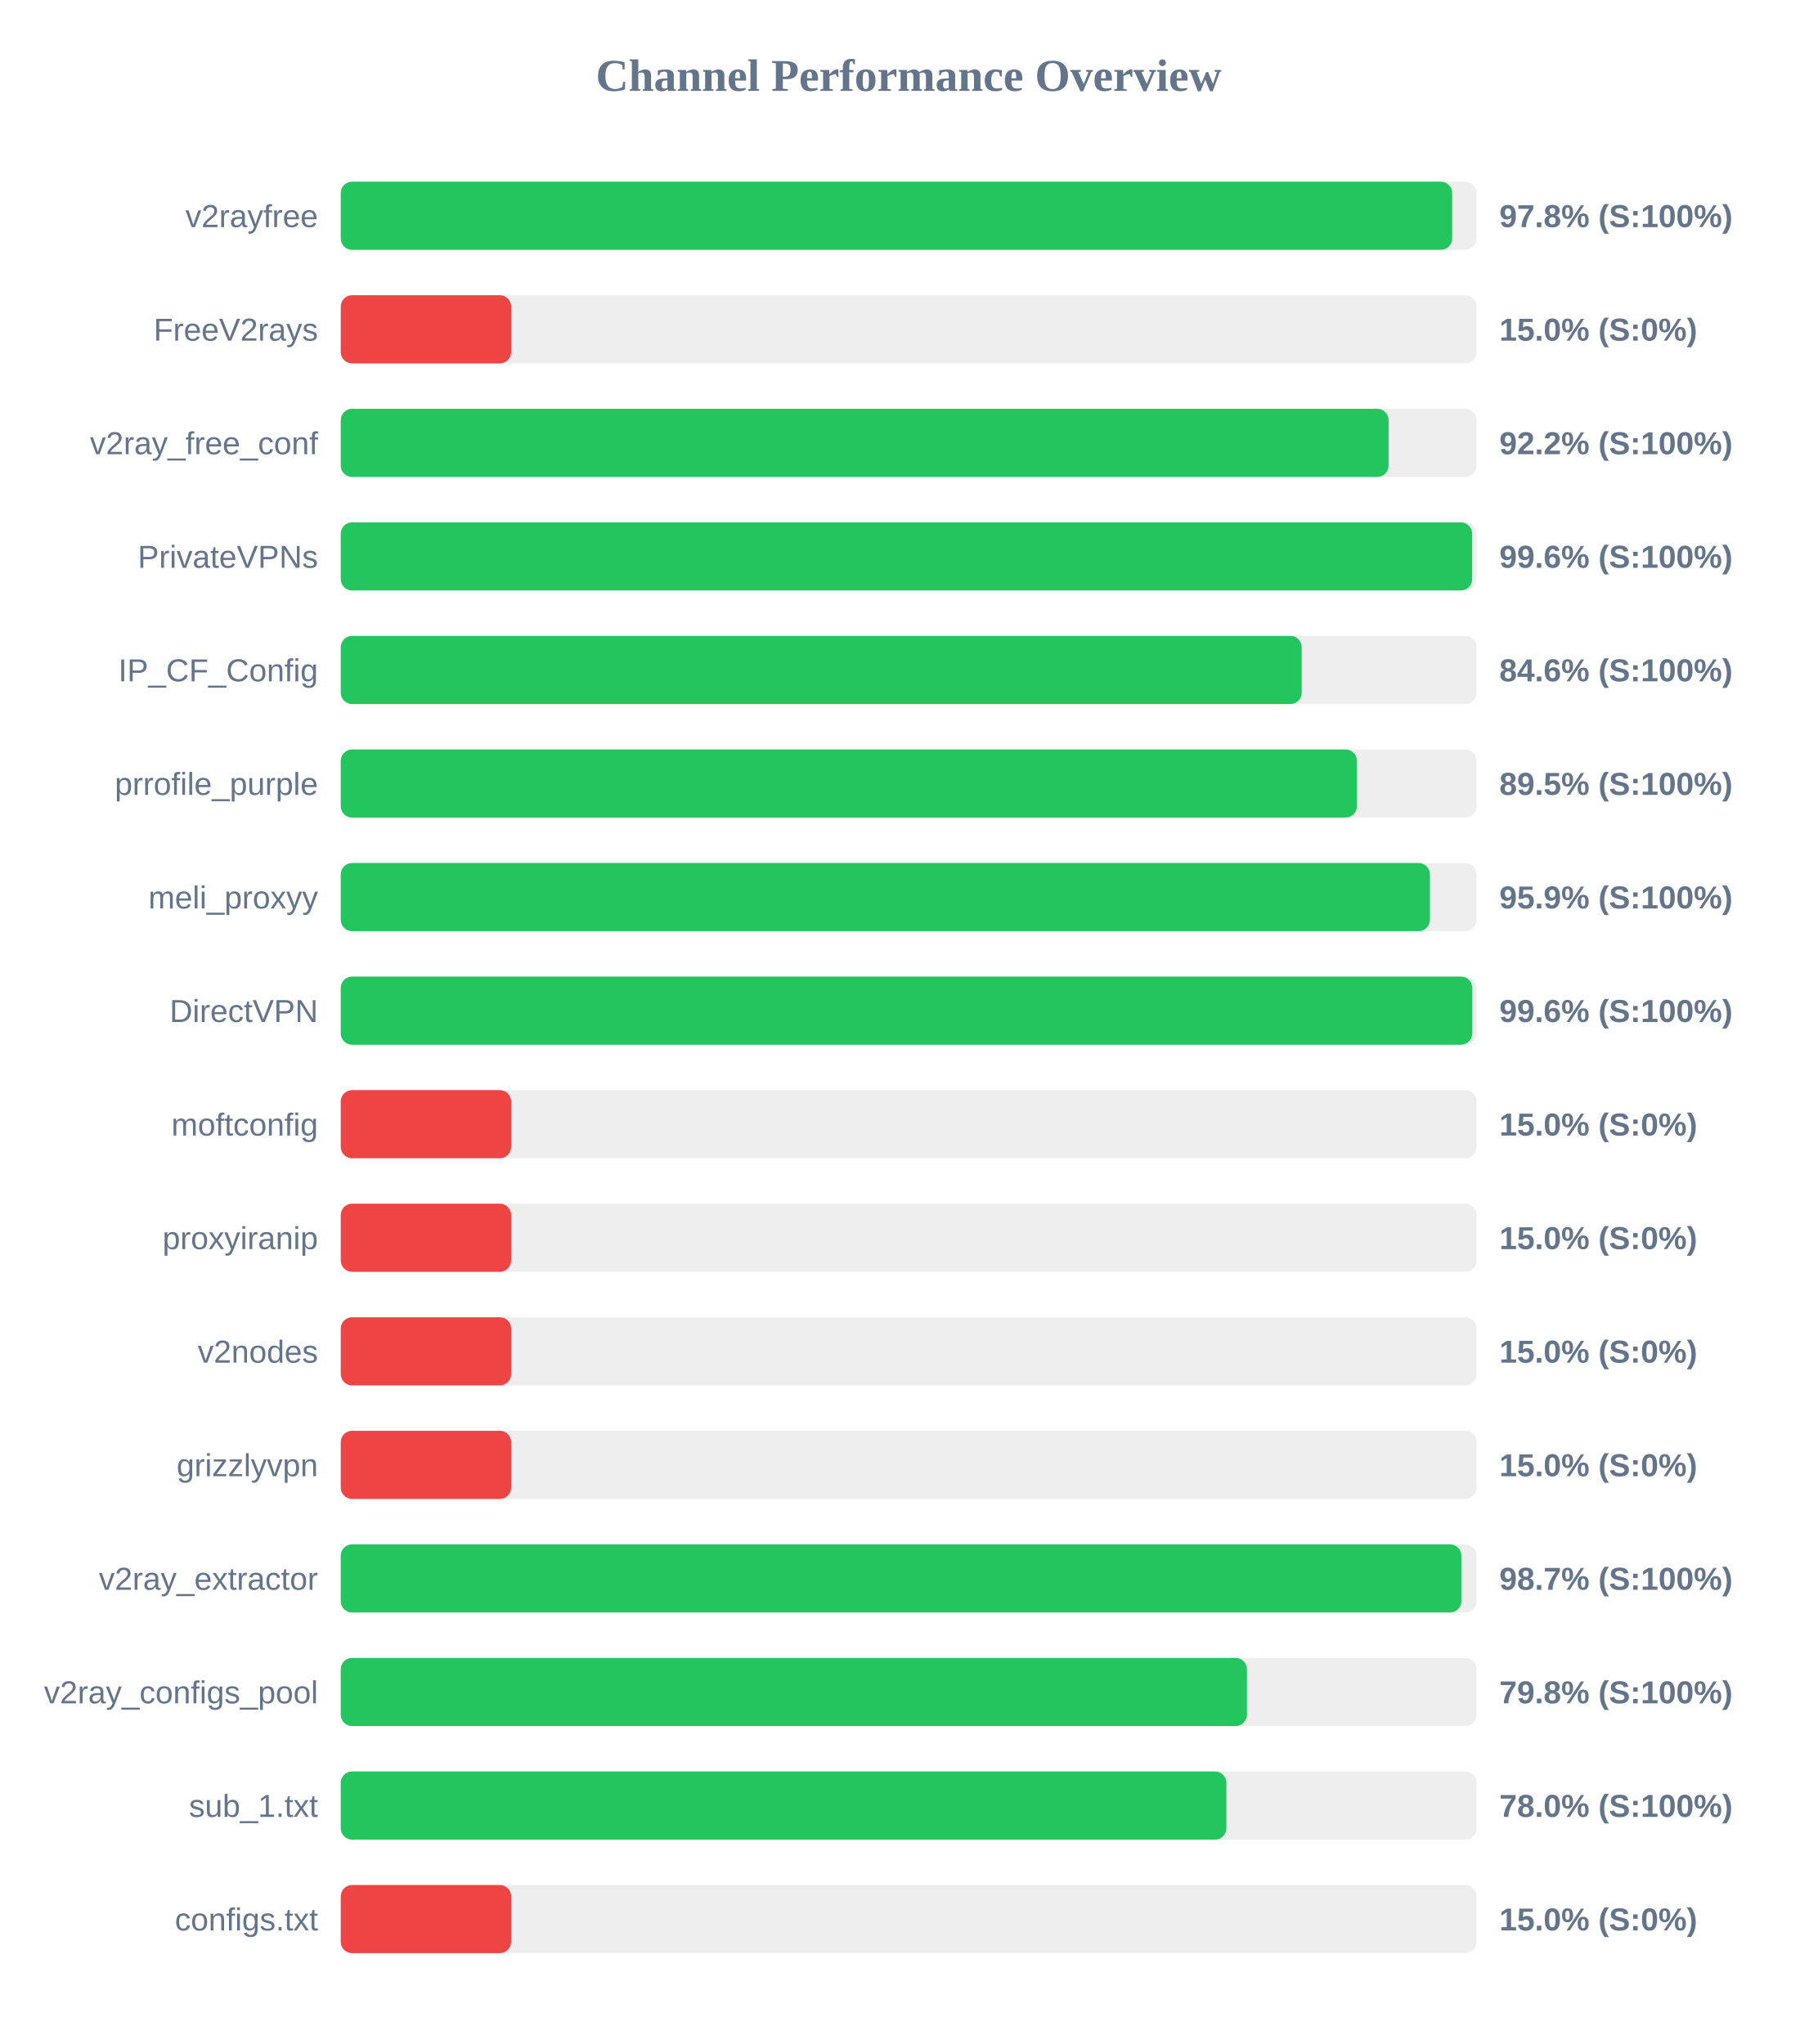
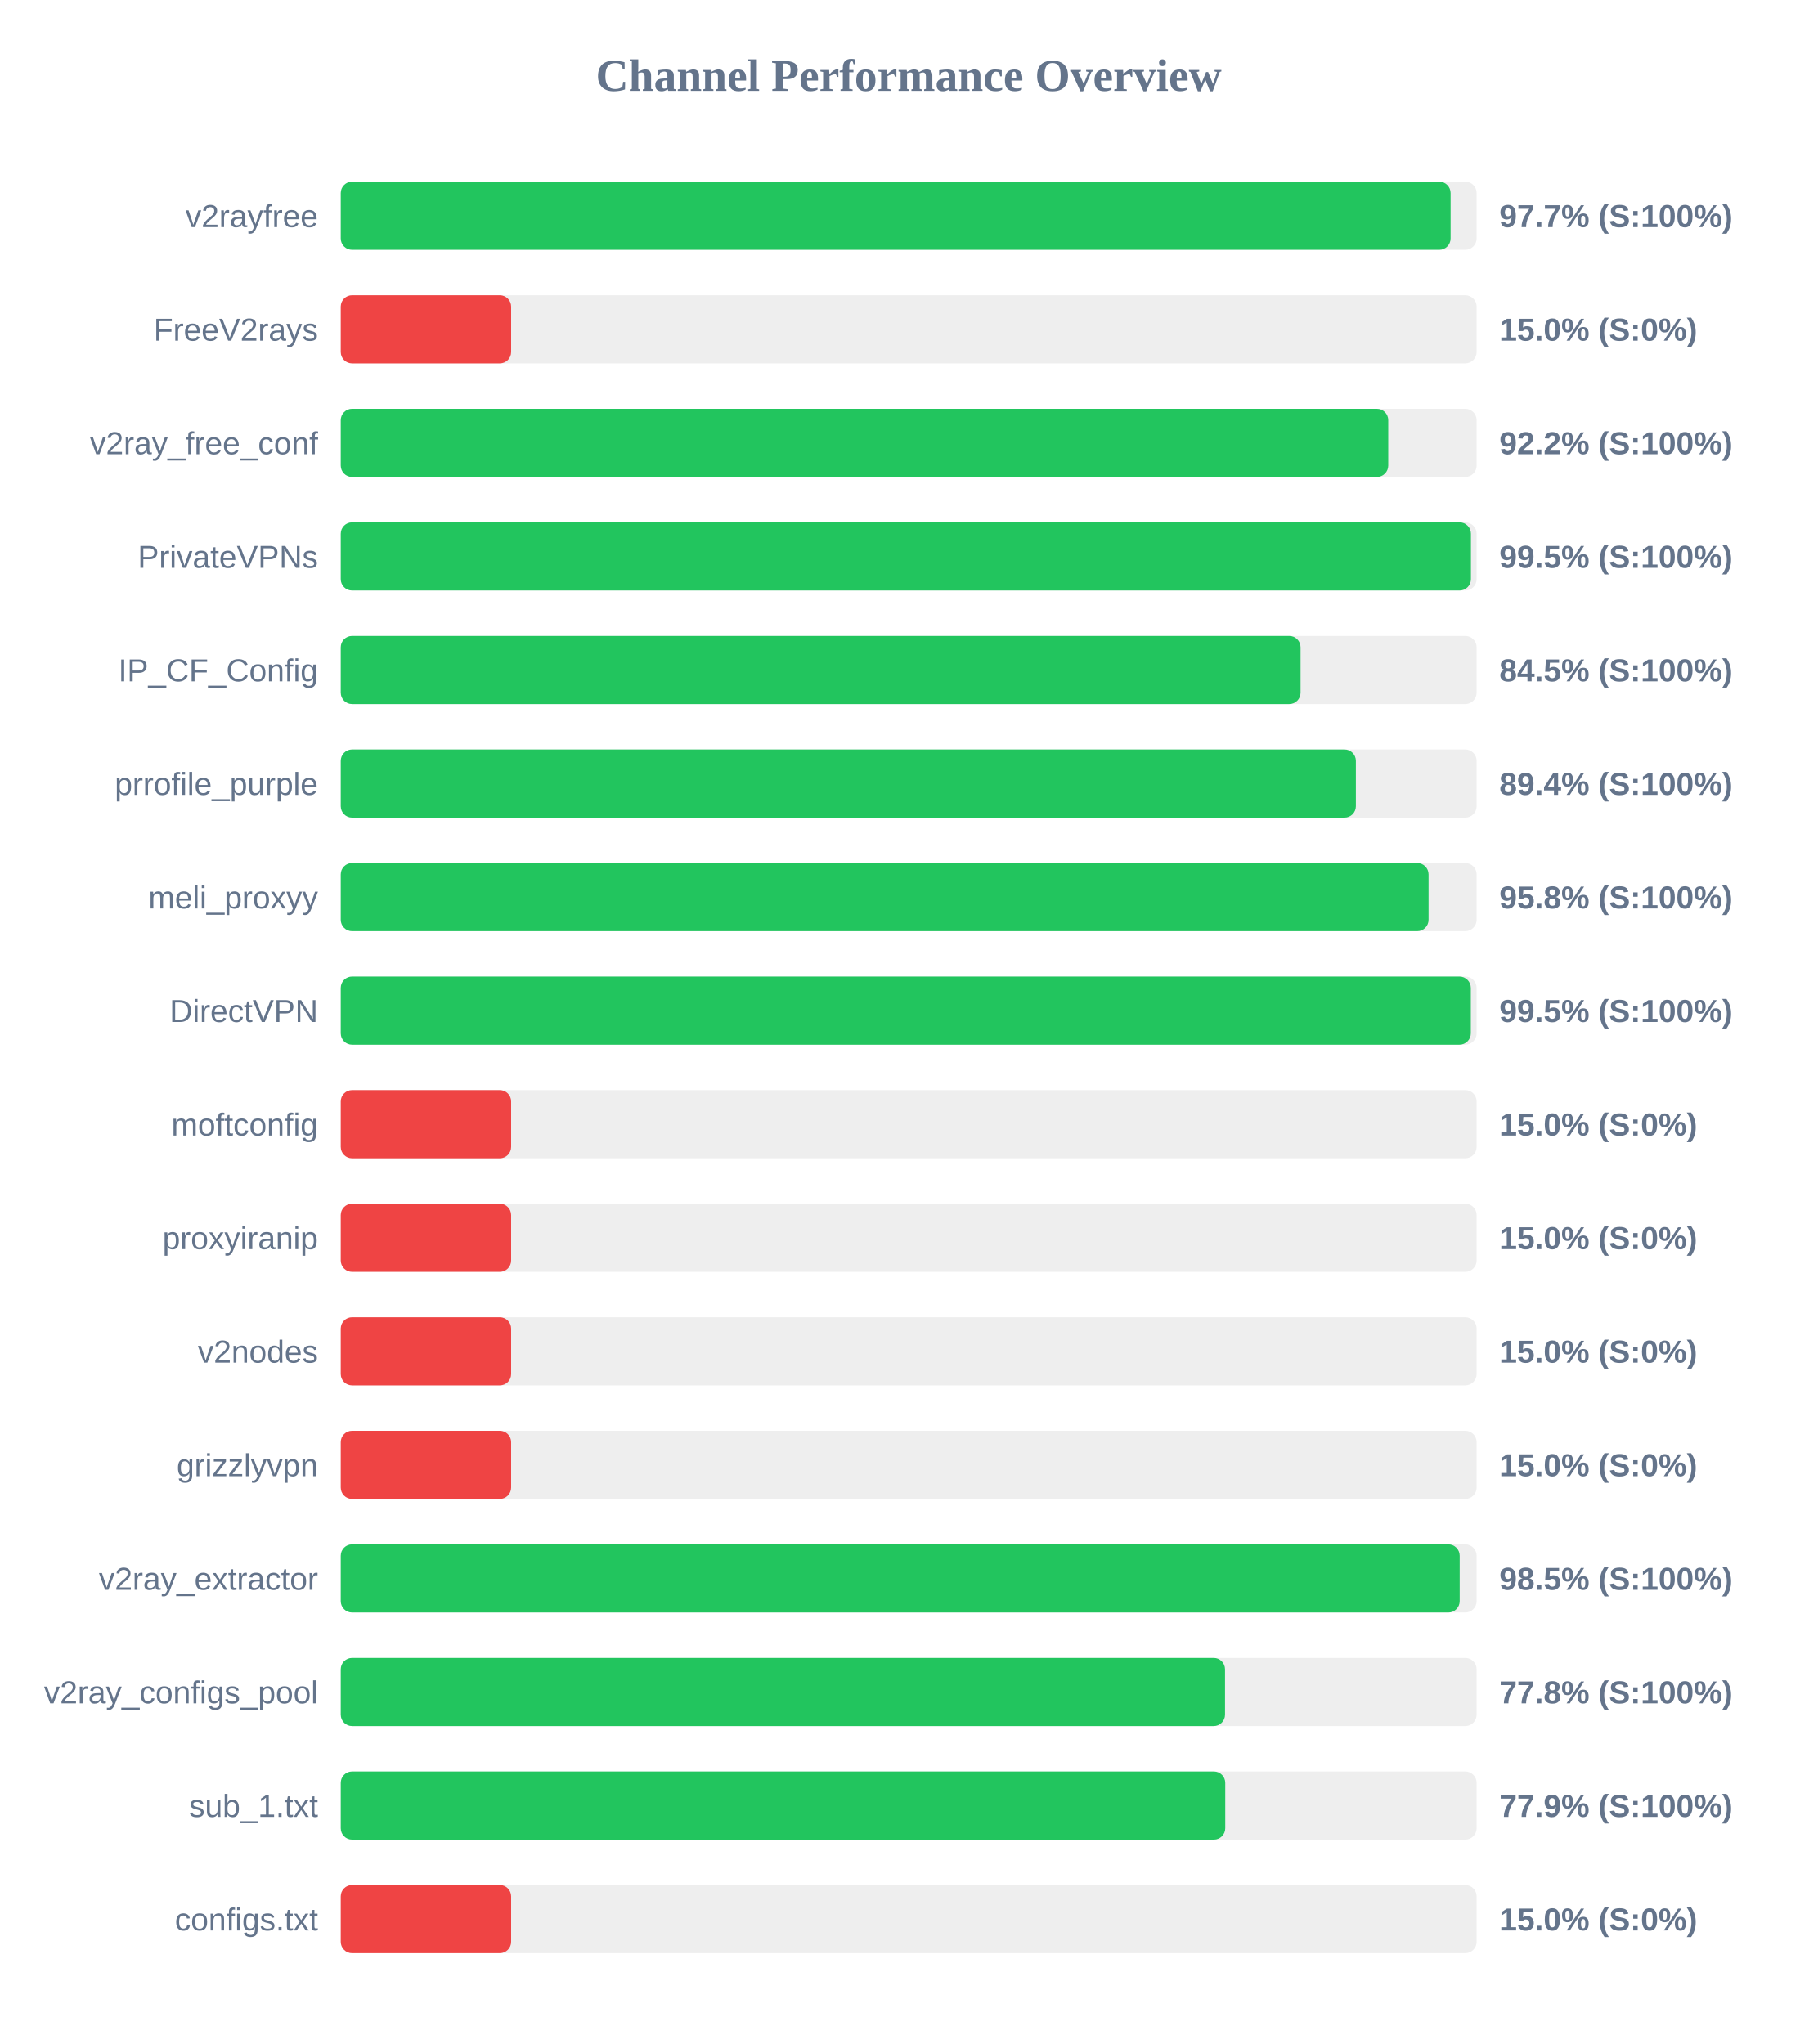
<svg xmlns="http://www.w3.org/2000/svg" width="800" height="900" version="1.1">
  <style>
        .row { font: 14px Arial; fill: #64748b; }
        .score { font: bold 14px Arial; fill: #64748b; }
    </style>
  <text x="400" y="40" text-anchor="middle" font-size="20px" font-weight="bold" fill="#64748b">Channel Performance Overview</text>
  <rect x="150" y="80" width="500" height="30" fill="#eee" rx="5" />
-   <rect x="150" y="80" width="489.25" height="30" fill="#22c55e" rx="5" />
+   <rect x="150" y="80" width="488.55" height="30" fill="#22c55e" rx="5" />
  <text x="140" y="100" text-anchor="end" class="row">v2rayfree</text>
-   <text x="660" y="100" text-anchor="start" class="score">97.8% (S:100%)</text>
+   <text x="660" y="100" text-anchor="start" class="score">97.7% (S:100%)</text>
  <rect x="150" y="130" width="500" height="30" fill="#eee" rx="5" />
  <rect x="150" y="130" width="75.0" height="30" fill="#ef4444" rx="5" />
  <text x="140" y="150" text-anchor="end" class="row">FreeV2rays</text>
  <text x="660" y="150" text-anchor="start" class="score">15.0% (S:0%)</text>
  <rect x="150" y="180" width="500" height="30" fill="#eee" rx="5" />
-   <rect x="150" y="180" width="461.25" height="30" fill="#22c55e" rx="5" />
+   <rect x="150" y="180" width="461.1" height="30" fill="#22c55e" rx="5" />
  <text x="140" y="200" text-anchor="end" class="row">v2ray_free_conf</text>
  <text x="660" y="200" text-anchor="start" class="score">92.2% (S:100%)</text>
  <rect x="150" y="230" width="500" height="30" fill="#eee" rx="5" />
-   <rect x="150" y="230" width="498.05" height="30" fill="#22c55e" rx="5" />
+   <rect x="150" y="230" width="497.5" height="30" fill="#22c55e" rx="5" />
  <text x="140" y="250" text-anchor="end" class="row">PrivateVPNs</text>
-   <text x="660" y="250" text-anchor="start" class="score">99.6% (S:100%)</text>
+   <text x="660" y="250" text-anchor="start" class="score">99.5% (S:100%)</text>
  <rect x="150" y="280" width="500" height="30" fill="#eee" rx="5" />
-   <rect x="150" y="280" width="423.0" height="30" fill="#22c55e" rx="5" />
+   <rect x="150" y="280" width="422.5" height="30" fill="#22c55e" rx="5" />
  <text x="140" y="300" text-anchor="end" class="row">IP_CF_Config</text>
-   <text x="660" y="300" text-anchor="start" class="score">84.6% (S:100%)</text>
+   <text x="660" y="300" text-anchor="start" class="score">84.5% (S:100%)</text>
  <rect x="150" y="330" width="500" height="30" fill="#eee" rx="5" />
-   <rect x="150" y="330" width="447.3" height="30" fill="#22c55e" rx="5" />
+   <rect x="150" y="330" width="446.85" height="30" fill="#22c55e" rx="5" />
  <text x="140" y="350" text-anchor="end" class="row">prrofile_purple</text>
-   <text x="660" y="350" text-anchor="start" class="score">89.5% (S:100%)</text>
+   <text x="660" y="350" text-anchor="start" class="score">89.4% (S:100%)</text>
  <rect x="150" y="380" width="500" height="30" fill="#eee" rx="5" />
-   <rect x="150" y="380" width="479.45" height="30" fill="#22c55e" rx="5" />
+   <rect x="150" y="380" width="478.85" height="30" fill="#22c55e" rx="5" />
  <text x="140" y="400" text-anchor="end" class="row">meli_proxyy</text>
-   <text x="660" y="400" text-anchor="start" class="score">95.9% (S:100%)</text>
+   <text x="660" y="400" text-anchor="start" class="score">95.8% (S:100%)</text>
  <rect x="150" y="430" width="500" height="30" fill="#eee" rx="5" />
-   <rect x="150" y="430" width="498.1" height="30" fill="#22c55e" rx="5" />
+   <rect x="150" y="430" width="497.45" height="30" fill="#22c55e" rx="5" />
  <text x="140" y="450" text-anchor="end" class="row">DirectVPN</text>
-   <text x="660" y="450" text-anchor="start" class="score">99.6% (S:100%)</text>
+   <text x="660" y="450" text-anchor="start" class="score">99.5% (S:100%)</text>
  <rect x="150" y="480" width="500" height="30" fill="#eee" rx="5" />
  <rect x="150" y="480" width="75.0" height="30" fill="#ef4444" rx="5" />
  <text x="140" y="500" text-anchor="end" class="row">moftconfig</text>
  <text x="660" y="500" text-anchor="start" class="score">15.0% (S:0%)</text>
  <rect x="150" y="530" width="500" height="30" fill="#eee" rx="5" />
  <rect x="150" y="530" width="75.0" height="30" fill="#ef4444" rx="5" />
  <text x="140" y="550" text-anchor="end" class="row">proxyiranip</text>
  <text x="660" y="550" text-anchor="start" class="score">15.0% (S:0%)</text>
  <rect x="150" y="580" width="500" height="30" fill="#eee" rx="5" />
  <rect x="150" y="580" width="75.0" height="30" fill="#ef4444" rx="5" />
  <text x="140" y="600" text-anchor="end" class="row">v2nodes</text>
  <text x="660" y="600" text-anchor="start" class="score">15.0% (S:0%)</text>
  <rect x="150" y="630" width="500" height="30" fill="#eee" rx="5" />
  <rect x="150" y="630" width="75.0" height="30" fill="#ef4444" rx="5" />
  <text x="140" y="650" text-anchor="end" class="row">grizzlyvpn</text>
  <text x="660" y="650" text-anchor="start" class="score">15.0% (S:0%)</text>
  <rect x="150" y="680" width="500" height="30" fill="#eee" rx="5" />
-   <rect x="150" y="680" width="493.3" height="30" fill="#22c55e" rx="5" />
+   <rect x="150" y="680" width="492.55" height="30" fill="#22c55e" rx="5" />
  <text x="140" y="700" text-anchor="end" class="row">v2ray_extractor</text>
-   <text x="660" y="700" text-anchor="start" class="score">98.7% (S:100%)</text>
+   <text x="660" y="700" text-anchor="start" class="score">98.5% (S:100%)</text>
  <rect x="150" y="730" width="500" height="30" fill="#eee" rx="5" />
-   <rect x="150" y="730" width="398.9" height="30" fill="#22c55e" rx="5" />
+   <rect x="150" y="730" width="389.25" height="30" fill="#22c55e" rx="5" />
  <text x="140" y="750" text-anchor="end" class="row">v2ray_configs_pool</text>
-   <text x="660" y="750" text-anchor="start" class="score">79.8% (S:100%)</text>
+   <text x="660" y="750" text-anchor="start" class="score">77.8% (S:100%)</text>
  <rect x="150" y="780" width="500" height="30" fill="#eee" rx="5" />
-   <rect x="150" y="780" width="389.85" height="30" fill="#22c55e" rx="5" />
+   <rect x="150" y="780" width="389.35" height="30" fill="#22c55e" rx="5" />
  <text x="140" y="800" text-anchor="end" class="row">sub_1.txt</text>
-   <text x="660" y="800" text-anchor="start" class="score">78.0% (S:100%)</text>
+   <text x="660" y="800" text-anchor="start" class="score">77.9% (S:100%)</text>
  <rect x="150" y="830" width="500" height="30" fill="#eee" rx="5" />
  <rect x="150" y="830" width="75.0" height="30" fill="#ef4444" rx="5" />
  <text x="140" y="850" text-anchor="end" class="row">configs.txt</text>
  <text x="660" y="850" text-anchor="start" class="score">15.0% (S:0%)</text>
</svg>
